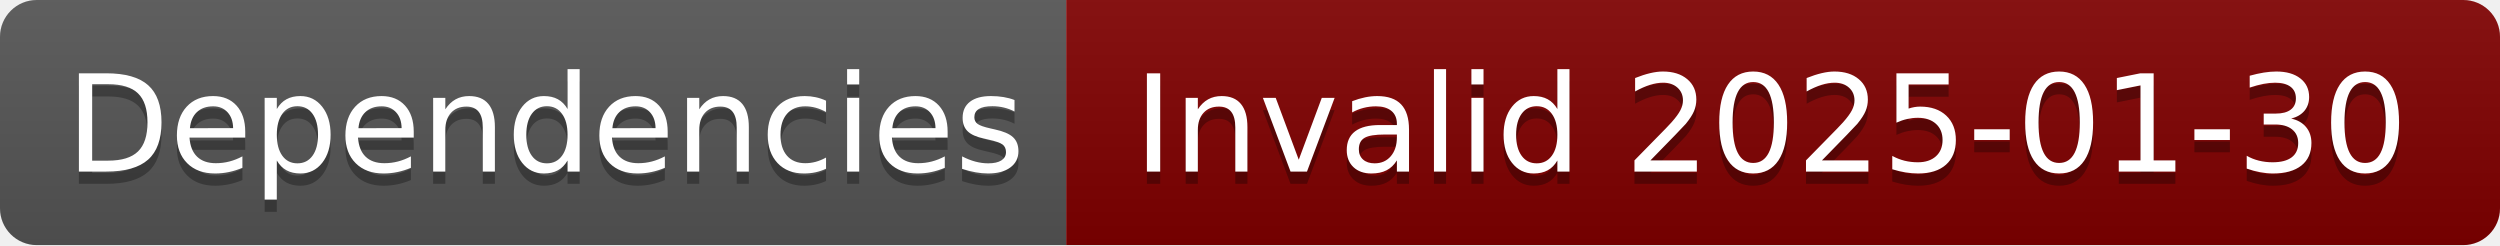
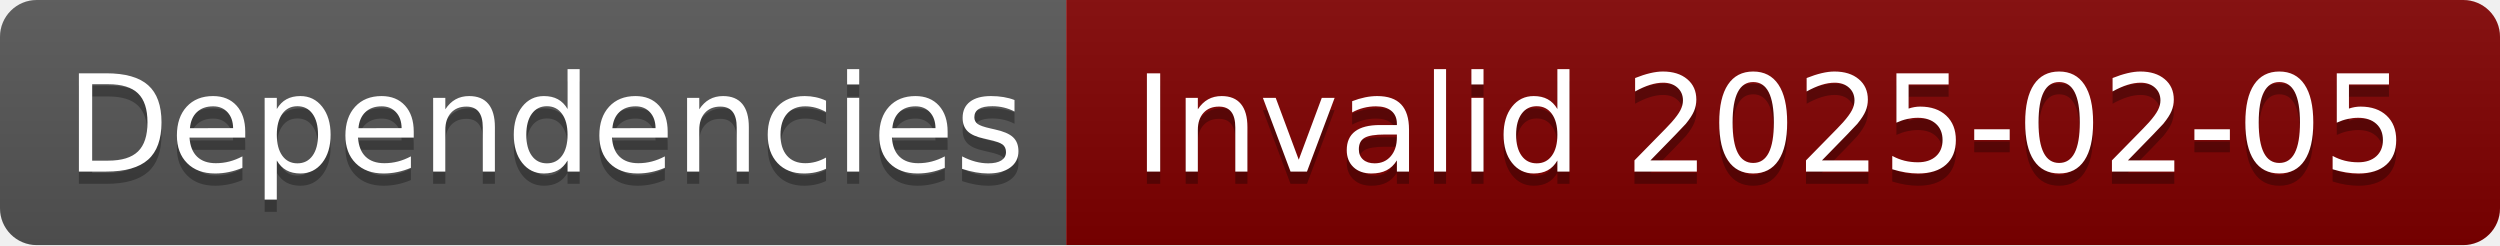
- <svg xmlns="http://www.w3.org/2000/svg" width="204" height="20" role="img" aria-label="Dependencies: Invalid 2025-01-30">
+ <svg xmlns="http://www.w3.org/2000/svg" width="204" height="20" role="img" aria-label="Dependencies: Invalid 2025-02-05">
  <linearGradient id="s" x2="0" y2="100%">
    <stop offset="0" stop-color="#bbb" stop-opacity=".1" />
    <stop offset="1" stop-opacity=".1" />
  </linearGradient>
  <clipPath id="r">
    <rect width="204" height="20" rx="3" fill="#fff" />
  </clipPath>
  <g clip-path="url(#r)">
    <rect width="87" height="20" fill="#555" />
    <rect x="87" width="117" height="20" fill="#800000" />
    <rect width="204" height="20" fill="url(#s)" />
  </g>
  <g fill="#fff" text-anchor="middle" font-family="Verdana,Geneva,DejaVu Sans,sans-serif" text-rendering="geometricPrecision" font-size="110">
    <text aria-hidden="true" x="445" y="150" fill="#010101" fill-opacity=".3" transform="scale(.1)" textLength="770">Dependencies</text>
    <text x="445" y="140" transform="scale(.1)" fill="#fff" textLength="770">Dependencies</text>
-     <text aria-hidden="true" x="1445" y="150" fill="#010101" fill-opacity=".3" transform="scale(.1)" textLength="1070">Invalid 2025-01-30</text>
-     <text x="1445" y="140" transform="scale(.1)" fill="#fff" textLength="1070">Invalid 2025-01-30</text>
+     <text aria-hidden="true" x="1445" y="150" fill="#010101" fill-opacity=".3" transform="scale(.1)" textLength="1070">Invalid 2025-02-05</text>
+     <text x="1445" y="140" transform="scale(.1)" fill="#fff" textLength="1070">Invalid 2025-02-05</text>
  </g>
</svg>
